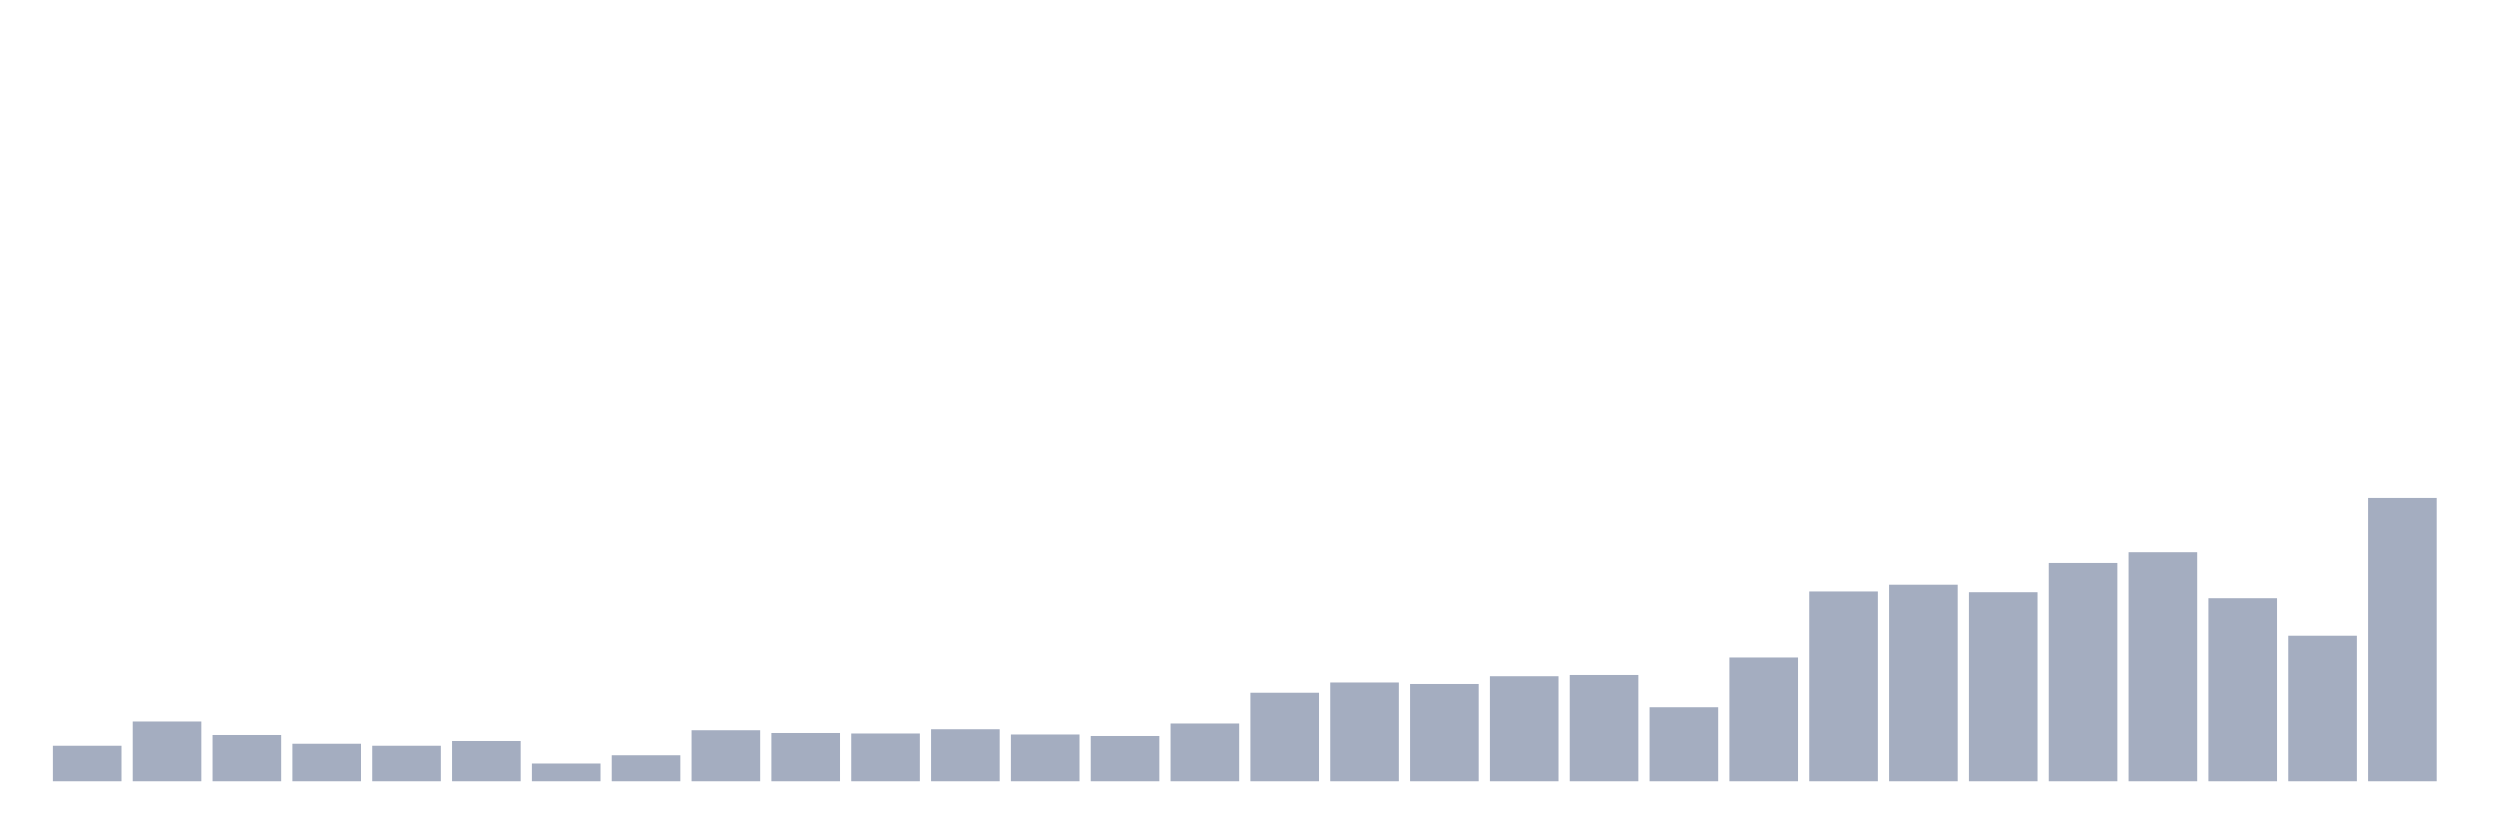
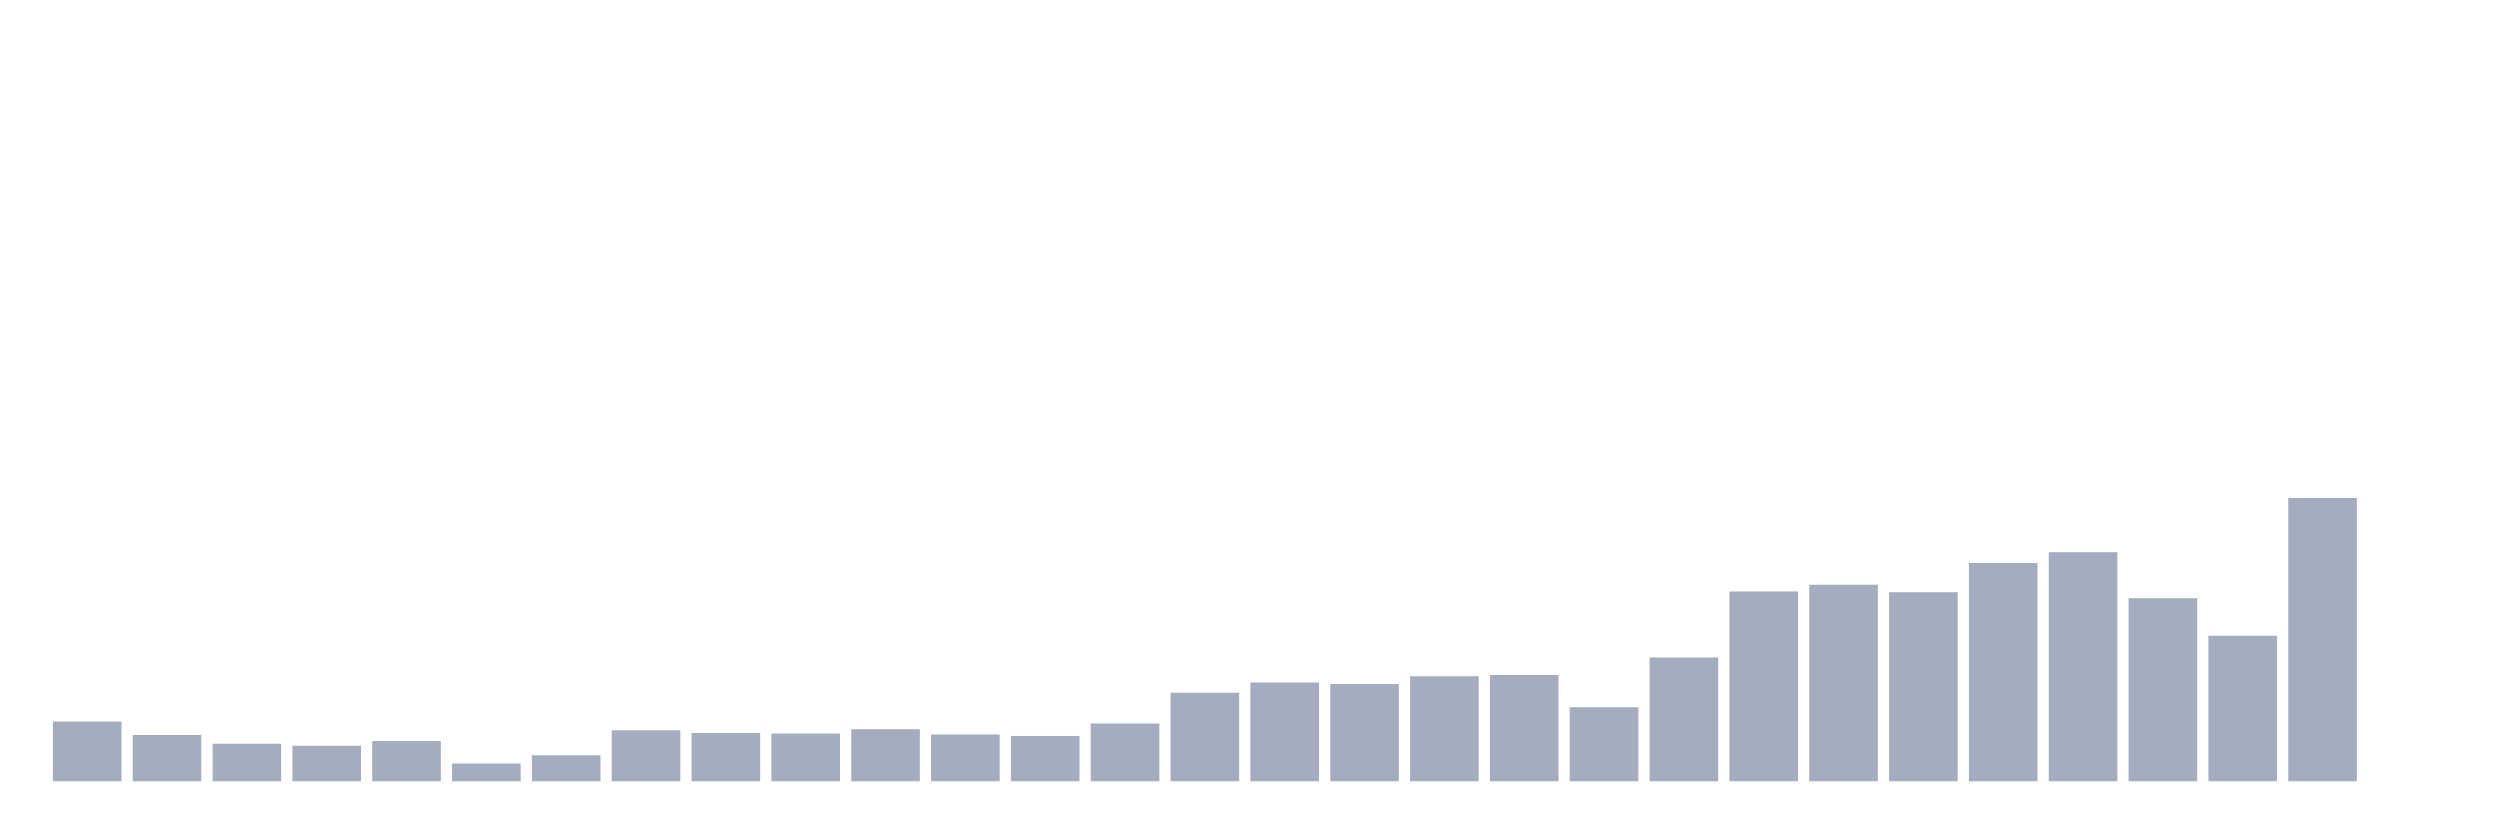
<svg xmlns="http://www.w3.org/2000/svg" viewBox="0 0 480 160">
  <g transform="translate(10,10)">
-     <rect class="bar" x="0.153" width="13.175" y="133.182" height="6.818" fill="rgb(164,173,192)" />
-     <rect class="bar" x="15.482" width="13.175" y="128.525" height="11.475" fill="rgb(164,173,192)" />
-     <rect class="bar" x="30.81" width="13.175" y="131.118" height="8.882" fill="rgb(164,173,192)" />
-     <rect class="bar" x="46.138" width="13.175" y="132.798" height="7.202" fill="rgb(164,173,192)" />
-     <rect class="bar" x="61.466" width="13.175" y="133.182" height="6.818" fill="rgb(164,173,192)" />
-     <rect class="bar" x="76.794" width="13.175" y="132.27" height="7.73" fill="rgb(164,173,192)" />
-     <rect class="bar" x="92.123" width="13.175" y="136.591" height="3.409" fill="rgb(164,173,192)" />
-     <rect class="bar" x="107.451" width="13.175" y="135.007" height="4.993" fill="rgb(164,173,192)" />
-     <rect class="bar" x="122.779" width="13.175" y="130.206" height="9.794" fill="rgb(164,173,192)" />
-     <rect class="bar" x="138.107" width="13.175" y="130.734" height="9.266" fill="rgb(164,173,192)" />
-     <rect class="bar" x="153.436" width="13.175" y="130.83" height="9.17" fill="rgb(164,173,192)" />
-     <rect class="bar" x="168.764" width="13.175" y="130.014" height="9.986" fill="rgb(164,173,192)" />
-     <rect class="bar" x="184.092" width="13.175" y="131.022" height="8.978" fill="rgb(164,173,192)" />
-     <rect class="bar" x="199.42" width="13.175" y="131.31" height="8.69" fill="rgb(164,173,192)" />
-     <rect class="bar" x="214.748" width="13.175" y="128.909" height="11.091" fill="rgb(164,173,192)" />
-     <rect class="bar" x="230.077" width="13.175" y="123.004" height="16.996" fill="rgb(164,173,192)" />
-     <rect class="bar" x="245.405" width="13.175" y="121.036" height="18.964" fill="rgb(164,173,192)" />
-     <rect class="bar" x="260.733" width="13.175" y="121.324" height="18.676" fill="rgb(164,173,192)" />
-     <rect class="bar" x="276.061" width="13.175" y="119.835" height="20.165" fill="rgb(164,173,192)" />
-     <rect class="bar" x="291.39" width="13.175" y="119.595" height="20.405" fill="rgb(164,173,192)" />
-     <rect class="bar" x="306.718" width="13.175" y="125.789" height="14.211" fill="rgb(164,173,192)" />
-     <rect class="bar" x="322.046" width="13.175" y="116.235" height="23.765" fill="rgb(164,173,192)" />
-     <rect class="bar" x="337.374" width="13.175" y="103.56" height="36.44" fill="rgb(164,173,192)" />
-     <rect class="bar" x="352.702" width="13.175" y="102.263" height="37.737" fill="rgb(164,173,192)" />
-     <rect class="bar" x="368.031" width="13.175" y="103.704" height="36.296" fill="rgb(164,173,192)" />
-     <rect class="bar" x="383.359" width="13.175" y="98.086" height="41.914" fill="rgb(164,173,192)" />
-     <rect class="bar" x="398.687" width="13.175" y="96.022" height="43.978" fill="rgb(164,173,192)" />
-     <rect class="bar" x="414.015" width="13.175" y="104.856" height="35.144" fill="rgb(164,173,192)" />
-     <rect class="bar" x="429.344" width="13.175" y="112.058" height="27.942" fill="rgb(164,173,192)" />
-     <rect class="bar" x="444.672" width="13.175" y="85.604" height="54.396" fill="rgb(164,173,192)" />
+     <rect class="bar" x="0.153" width="13.175" y="128.525" height="11.475" fill="rgb(164,173,192)" />
+     <rect class="bar" x="15.482" width="13.175" y="131.118" height="8.882" fill="rgb(164,173,192)" />
+     <rect class="bar" x="30.81" width="13.175" y="132.798" height="7.202" fill="rgb(164,173,192)" />
+     <rect class="bar" x="46.138" width="13.175" y="133.182" height="6.818" fill="rgb(164,173,192)" />
+     <rect class="bar" x="61.466" width="13.175" y="132.27" height="7.73" fill="rgb(164,173,192)" />
+     <rect class="bar" x="76.794" width="13.175" y="136.591" height="3.409" fill="rgb(164,173,192)" />
+     <rect class="bar" x="92.123" width="13.175" y="135.007" height="4.993" fill="rgb(164,173,192)" />
+     <rect class="bar" x="107.451" width="13.175" y="130.206" height="9.794" fill="rgb(164,173,192)" />
+     <rect class="bar" x="122.779" width="13.175" y="130.734" height="9.266" fill="rgb(164,173,192)" />
+     <rect class="bar" x="138.107" width="13.175" y="130.83" height="9.17" fill="rgb(164,173,192)" />
+     <rect class="bar" x="153.436" width="13.175" y="130.014" height="9.986" fill="rgb(164,173,192)" />
+     <rect class="bar" x="168.764" width="13.175" y="131.022" height="8.978" fill="rgb(164,173,192)" />
+     <rect class="bar" x="184.092" width="13.175" y="131.31" height="8.69" fill="rgb(164,173,192)" />
+     <rect class="bar" x="199.42" width="13.175" y="128.909" height="11.091" fill="rgb(164,173,192)" />
+     <rect class="bar" x="214.748" width="13.175" y="123.004" height="16.996" fill="rgb(164,173,192)" />
+     <rect class="bar" x="230.077" width="13.175" y="121.036" height="18.964" fill="rgb(164,173,192)" />
+     <rect class="bar" x="245.405" width="13.175" y="121.324" height="18.676" fill="rgb(164,173,192)" />
+     <rect class="bar" x="260.733" width="13.175" y="119.835" height="20.165" fill="rgb(164,173,192)" />
+     <rect class="bar" x="276.061" width="13.175" y="119.595" height="20.405" fill="rgb(164,173,192)" />
+     <rect class="bar" x="291.39" width="13.175" y="125.789" height="14.211" fill="rgb(164,173,192)" />
+     <rect class="bar" x="306.718" width="13.175" y="116.235" height="23.765" fill="rgb(164,173,192)" />
+     <rect class="bar" x="322.046" width="13.175" y="103.56" height="36.44" fill="rgb(164,173,192)" />
+     <rect class="bar" x="337.374" width="13.175" y="102.263" height="37.737" fill="rgb(164,173,192)" />
+     <rect class="bar" x="352.702" width="13.175" y="103.704" height="36.296" fill="rgb(164,173,192)" />
+     <rect class="bar" x="368.031" width="13.175" y="98.086" height="41.914" fill="rgb(164,173,192)" />
+     <rect class="bar" x="383.359" width="13.175" y="96.022" height="43.978" fill="rgb(164,173,192)" />
+     <rect class="bar" x="398.687" width="13.175" y="104.856" height="35.144" fill="rgb(164,173,192)" />
+     <rect class="bar" x="414.015" width="13.175" y="112.058" height="27.942" fill="rgb(164,173,192)" />
+     <rect class="bar" x="429.344" width="13.175" y="85.604" height="54.396" fill="rgb(164,173,192)" />
+     <rect class="bar" x="444.672" width="13.175" y="140" height="0" fill="rgb(164,173,192)" />
  </g>
</svg>
